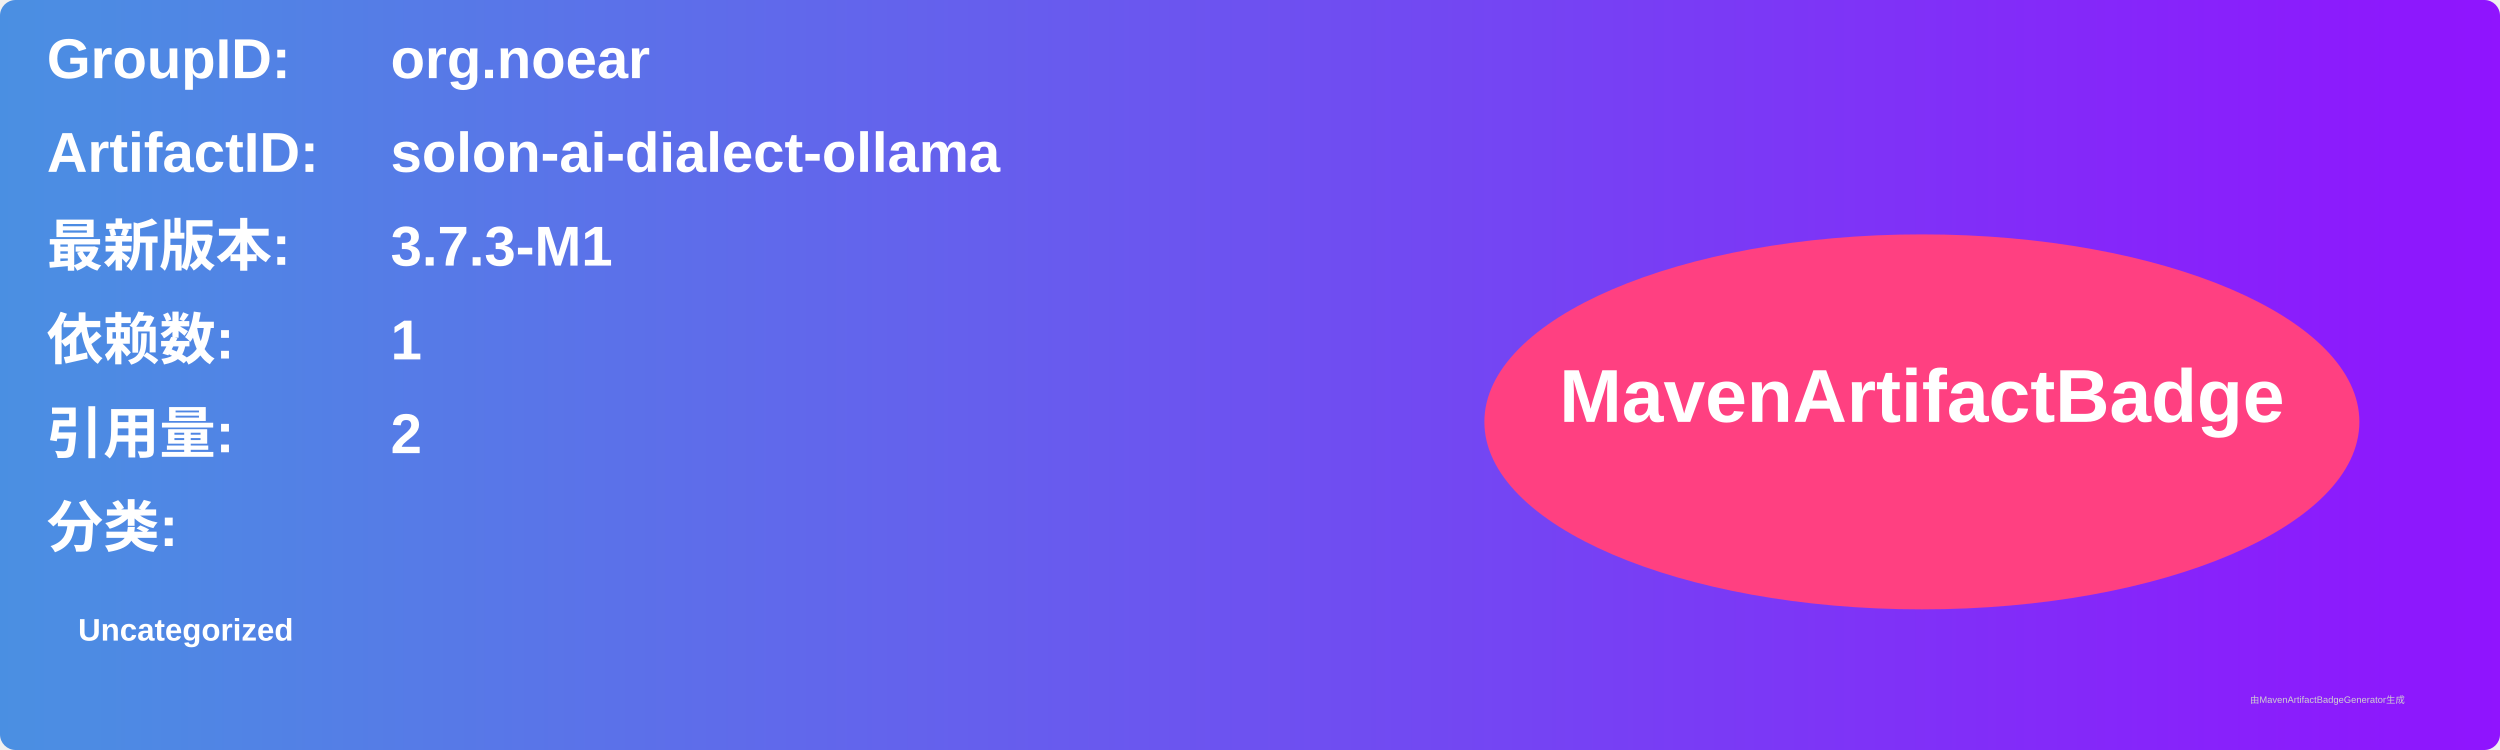
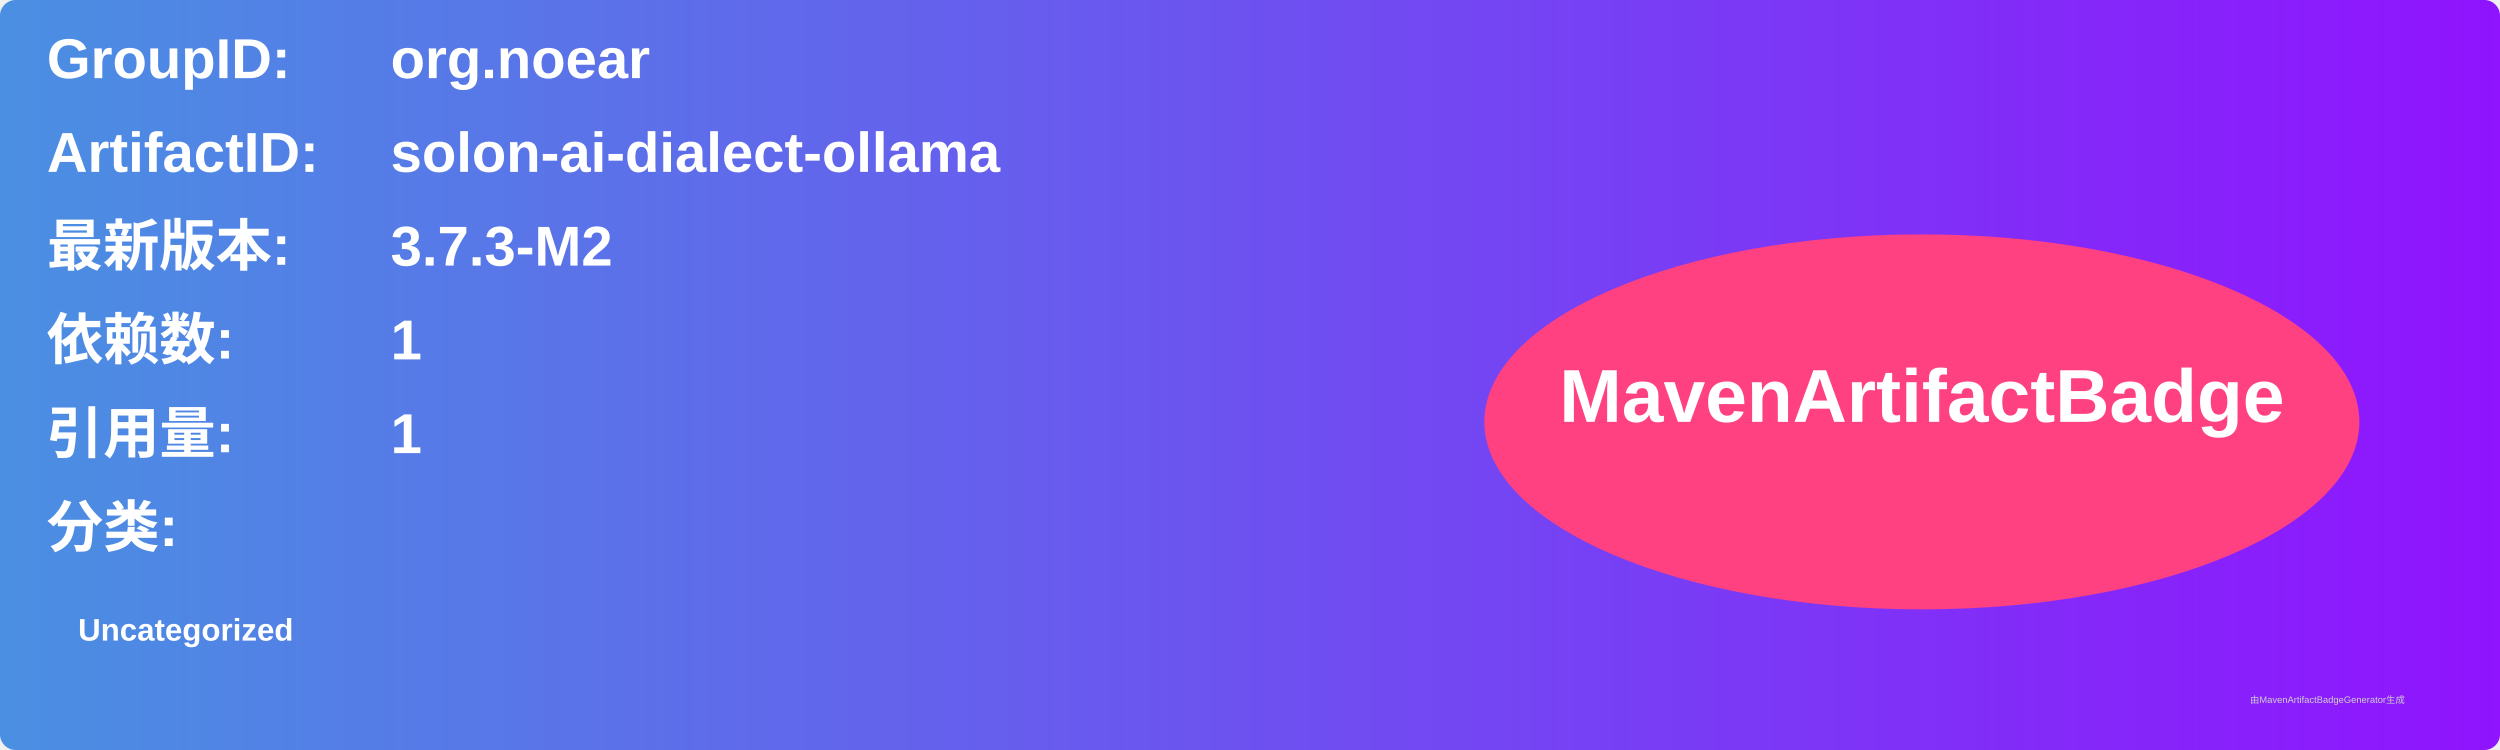
<svg xmlns="http://www.w3.org/2000/svg" width="800" height="240" viewBox="0 0 800 240">
  <linearGradient id="grad" x1="0%" y1="0%" x2="100%" y2="0%">
    <stop offset="0%" stop-color="#4a90e2" />
    <stop offset="100%" stop-color="#9013fe" />
  </linearGradient>
  <rect width="100%" height="100%" rx="5" ry="5" fill="url(#grad)" />
  <g transform="translate(15, 15)">
    <text x="0" y="10" font-family="Arial" font-size="18" fill="white" font-weight="bold" width="260">GroupID:</text>
    <text x="110" y="10" font-family="Arial" font-size="18" fill="white" font-weight="bold" width="460">org.noear</text>
    <text x="0" y="40" font-family="Arial" font-size="18" fill="white" font-weight="bold" width="260">ArtifactID:</text>
    <text x="110" y="40" font-family="Arial" font-size="18" fill="white" font-weight="bold" width="460">solon-ai-dialect-ollama</text>
    <text x="0" y="70" font-family="Arial" font-size="18" fill="white" font-weight="bold">最新版本:</text>
    <text x="110" y="70" font-family="Arial" font-size="18" fill="white" font-weight="bold">
-       <tspan font-weight="bold">3.7.3-M1</tspan>
+       <tspan font-weight="bold">3.7.3-M2</tspan>
    </text>
    <text x="0" y="100" font-family="Arial" font-size="18" fill="white" font-weight="bold">依赖数: </text>
    <text x="110" y="100" font-family="Arial" font-size="18" fill="white">
      <tspan font-weight="bold">1</tspan>
    </text>
    <text x="0" y="130" font-family="Arial" font-size="18" fill="white" font-weight="bold">引用量: </text>
    <text x="110" y="130" font-family="Arial" font-size="18" fill="white">
-       <tspan font-weight="bold">2</tspan>
+       <tspan font-weight="bold">1</tspan>
    </text>
    <text x="0" y="160" font-family="Arial" font-size="18" fill="white" font-weight="bold">分类:</text>
    <text x="10" y="190" font-family="Arial" font-size="10" fill="white">
      <tspan font-weight="bold">Uncategorized</tspan>
    </text>
    <ellipse cx="600" cy="120" rx="140" ry="60" fill="#ff4081" />
    <text x="600" y="120" text-anchor="middle" font-family="Arial" font-size="24" fill="white" font-weight="bold">MavenArtifactBadge</text>
  </g>
  <text x="720" y="225" font-family="Arial" font-size="3" fill="#d0d0d0">由MavenArtifactBadgeGenerator生成</text>
</svg>
